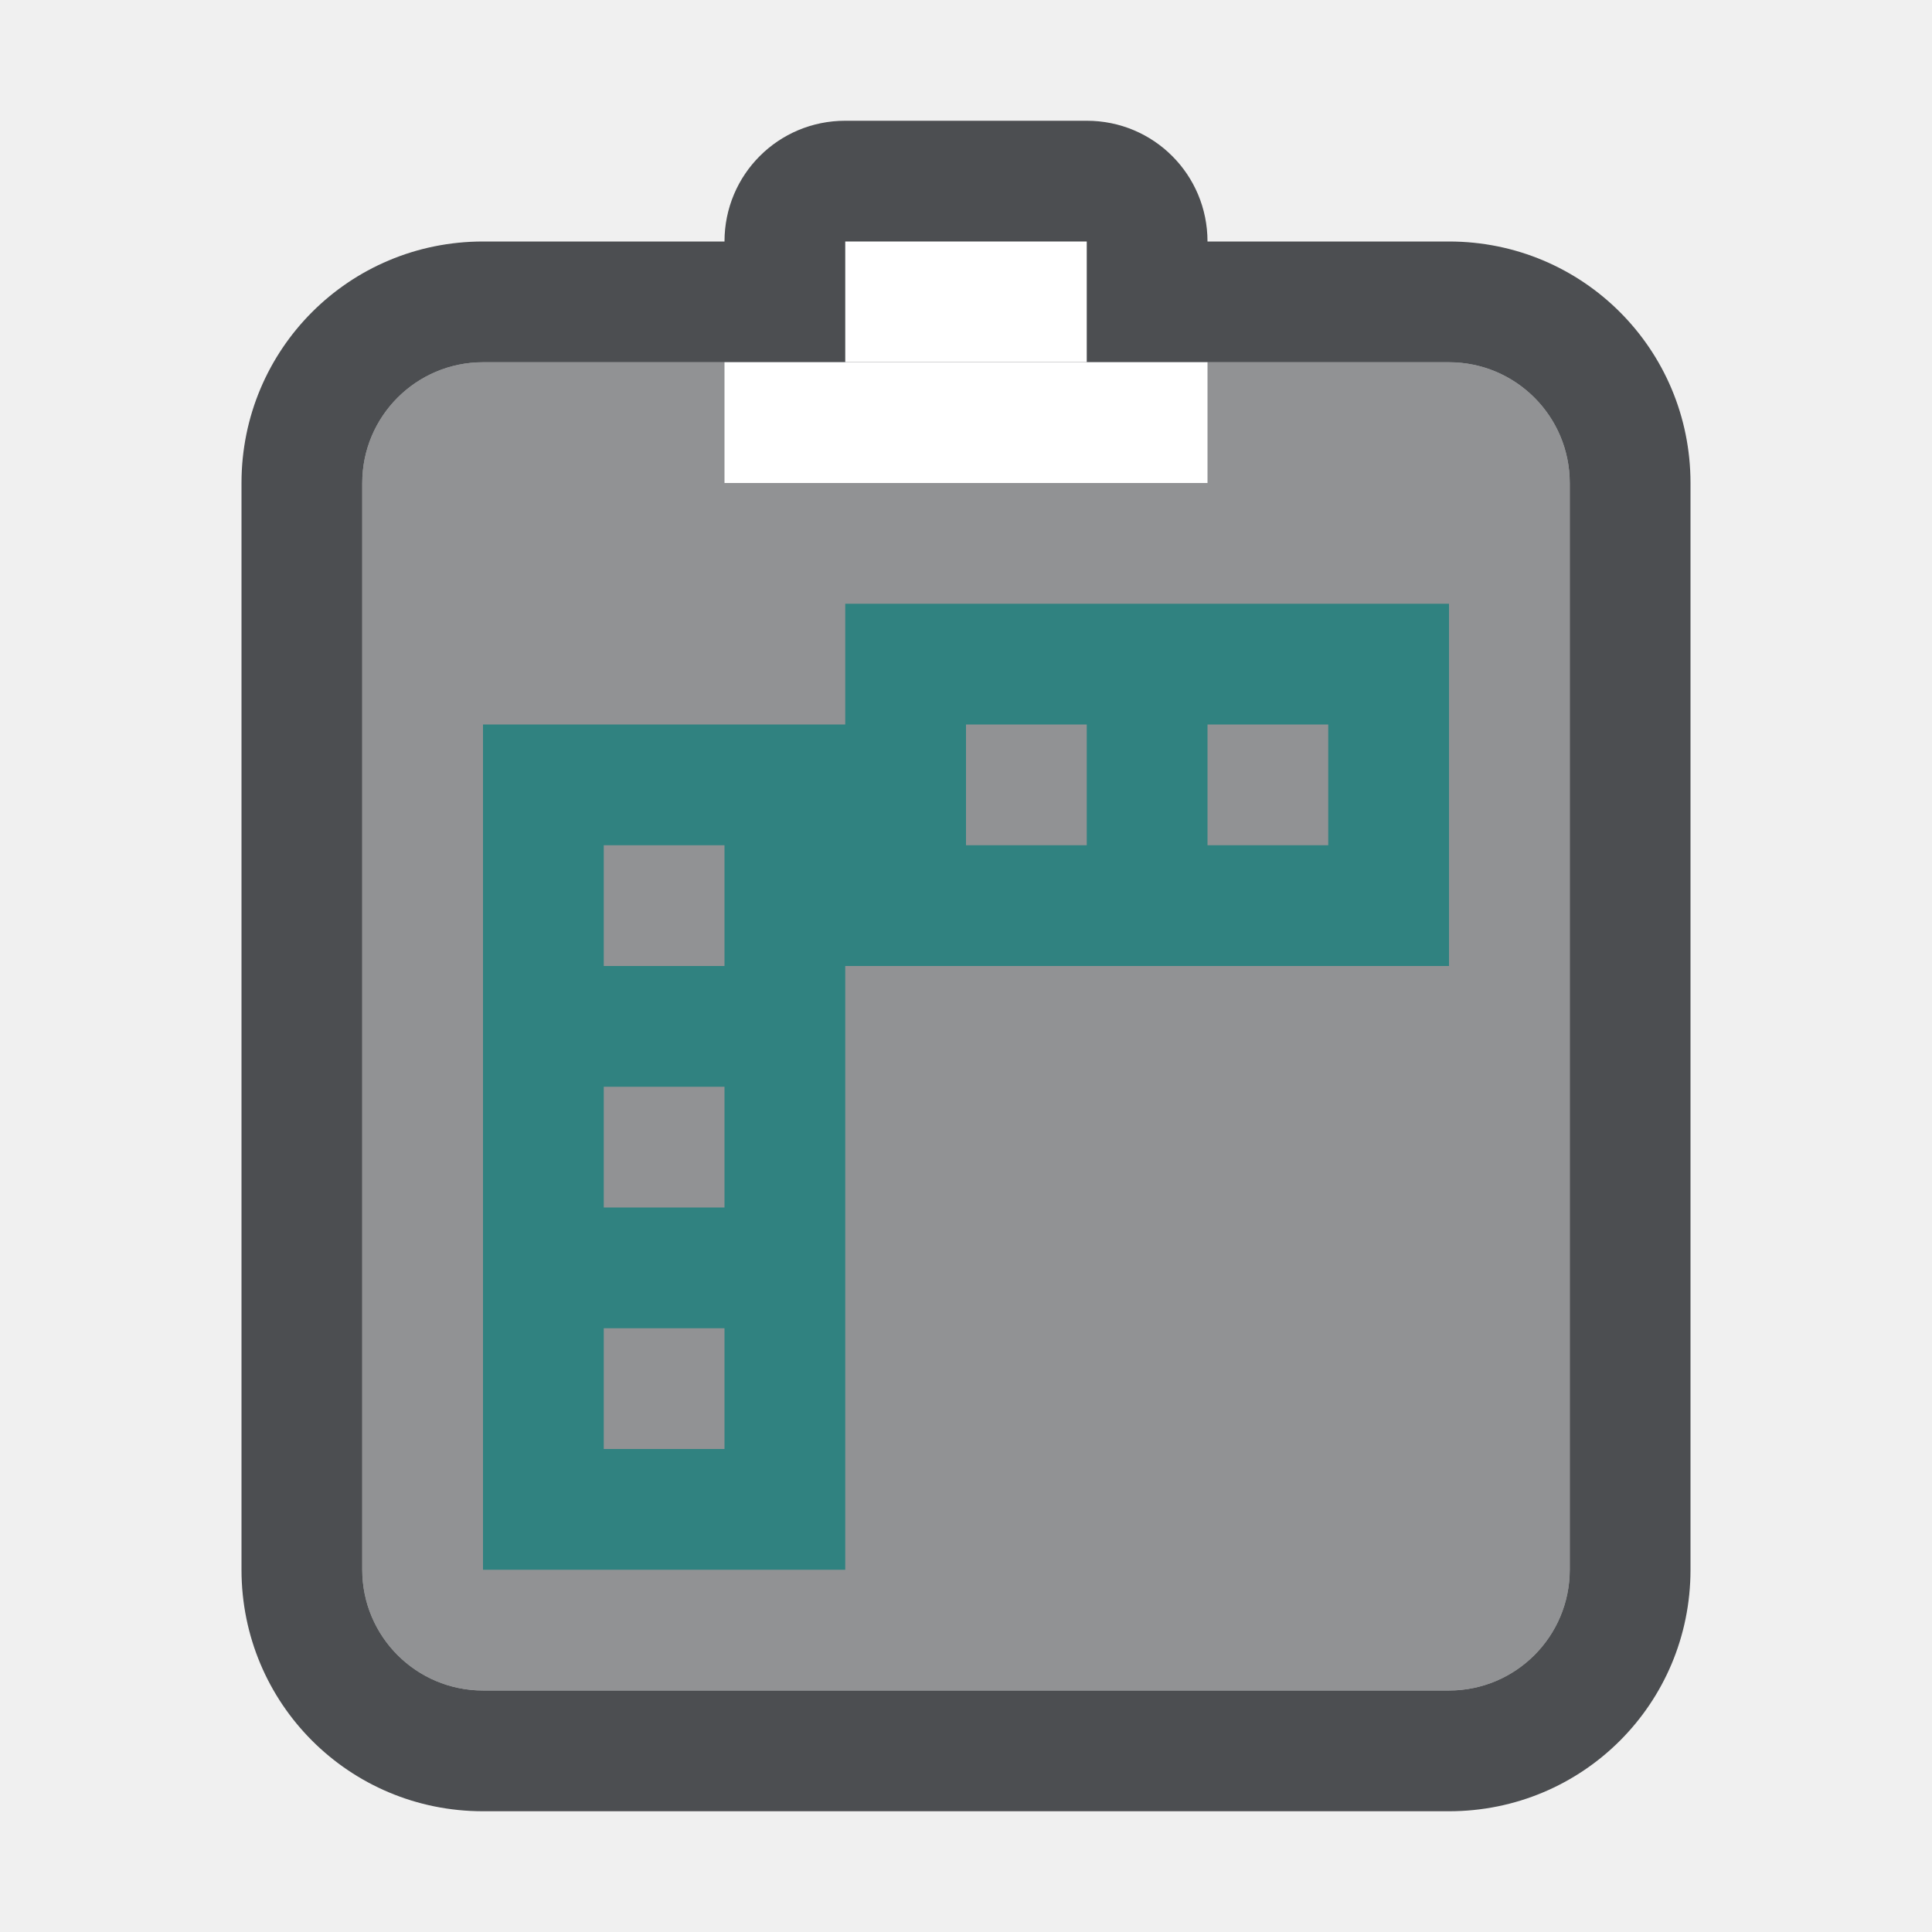
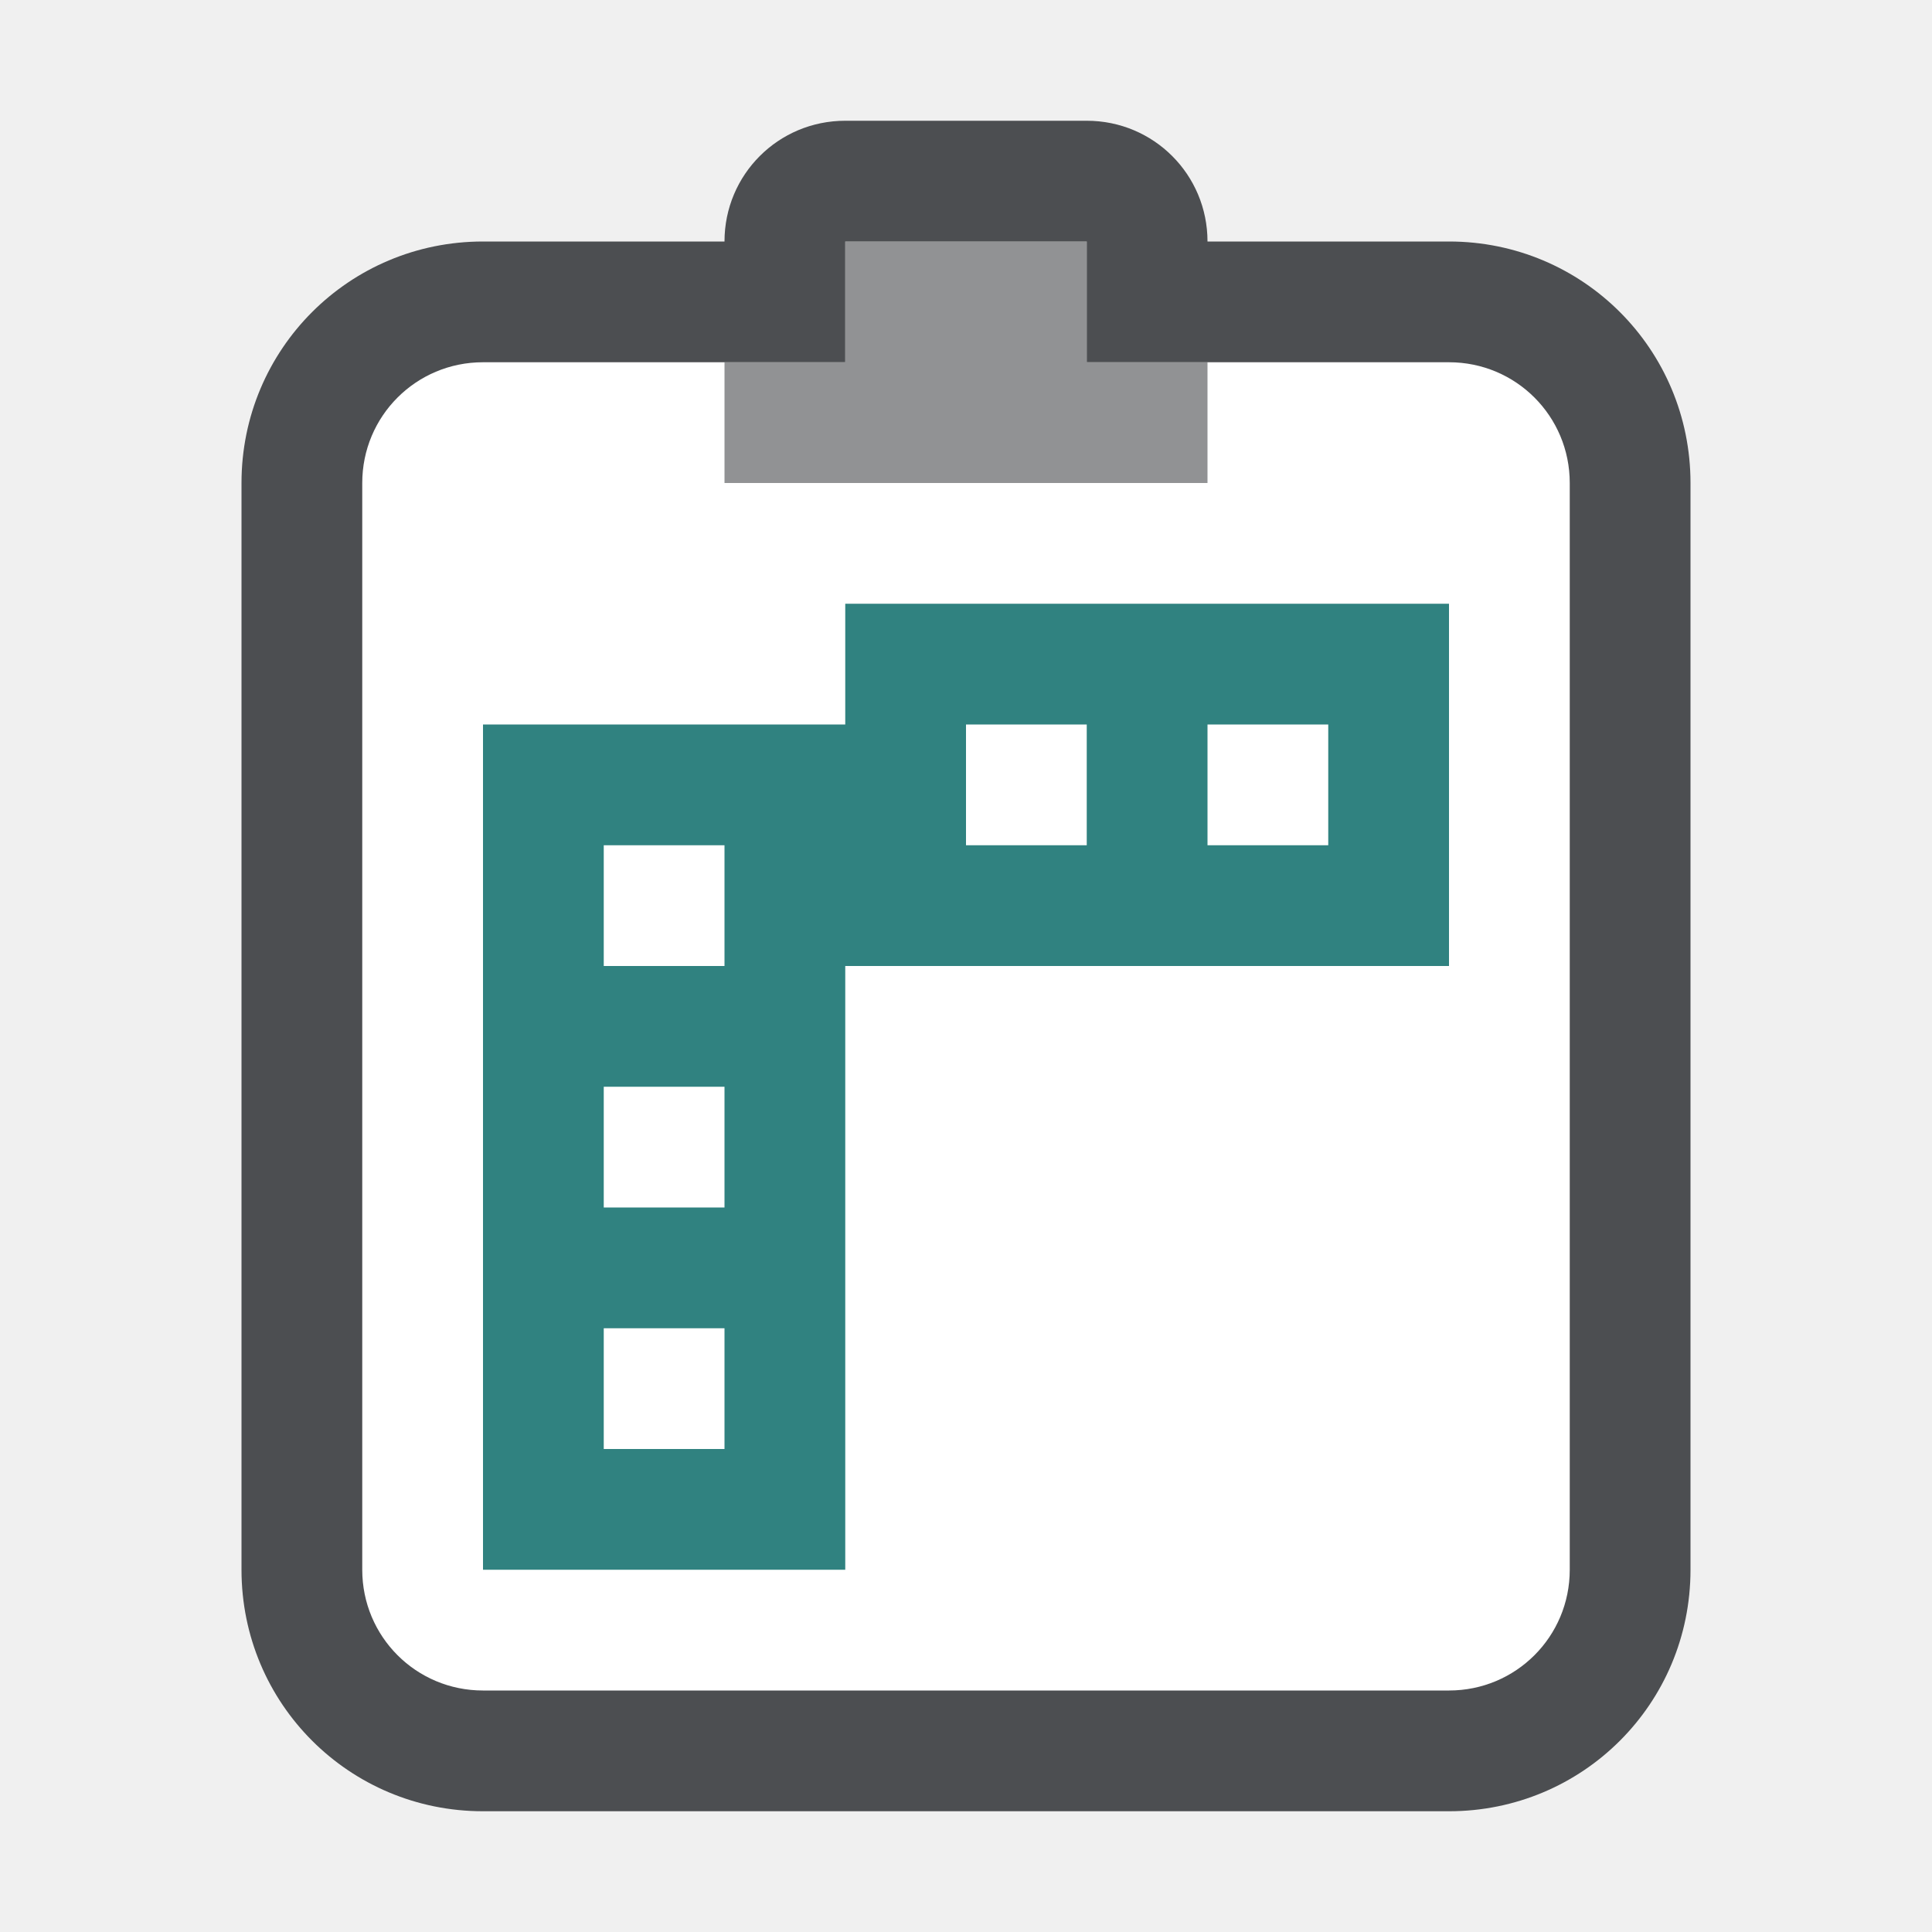
<svg xmlns="http://www.w3.org/2000/svg" version="1.1" viewBox="0 0 16 16">
-   <g>
-     <path d="m7 1c-0.554 0-1 0.446-1 1h-2c-1.108 0-2 0.892-2 2v9c0 1.108 0.892 2 2 2h8c1.106 0 2-0.889 2-2v-9c0-1.108-0.892-2-2-2h-2c0-0.554-0.446-1-1-1z" fill="#232629" opacity=".8" />
-     <rect x="3" y="3" width="10" height="11" rx="1" ry="1" fill="#ffffff" />
-     <rect x="7" y="2" width="2" height="1" fill="#ffffff" />
-     <rect x="3" y="3" width="10" height="11" rx="1" ry="1" fill="#232629" opacity=".5" />
-   </g>
-   <rect x="6" y="3" width="4" height="1" fill="#ffffff" fill-rule="evenodd" />
+   <path d="m7 1c-0.554 0-1 0.446-1 1h-2c-1.108 0-2 0.892-2 2v9c0 1.108 0.892 2 2 2h8c1.106 0 2-0.889 2-2v-9c0-1.108-0.892-2-2-2h-2c0-0.554-0.446-1-1-1z" fill="#232629" opacity=".8" />
+   <path d="m7 2v1h-3c-0.554 0-1 0.446-1 1v9c0 0.554 0.446 1 1 1h8c0.554 0 1-0.446 1-1v-9c0-0.554-0.446-1-1-1h-3v-1z" fill="#ffffff" />
+   <path d="m7 2v1h-1v1h4v-1h-1v-1z" fill="#232629" fill-rule="evenodd" opacity=".5" />
  <path d="m7 5v1h-3v7h3v-5h5v-3h-5zm1 1h1v1h-1v-1zm2 0h1v1h-1v-1zm-5 1h1v1h-1v-1zm0 2h1v1h-1v-1zm0 2h1v1h-1v-1z" fill="#308280" fill-rule="evenodd" stroke-linecap="square" />
</svg>
